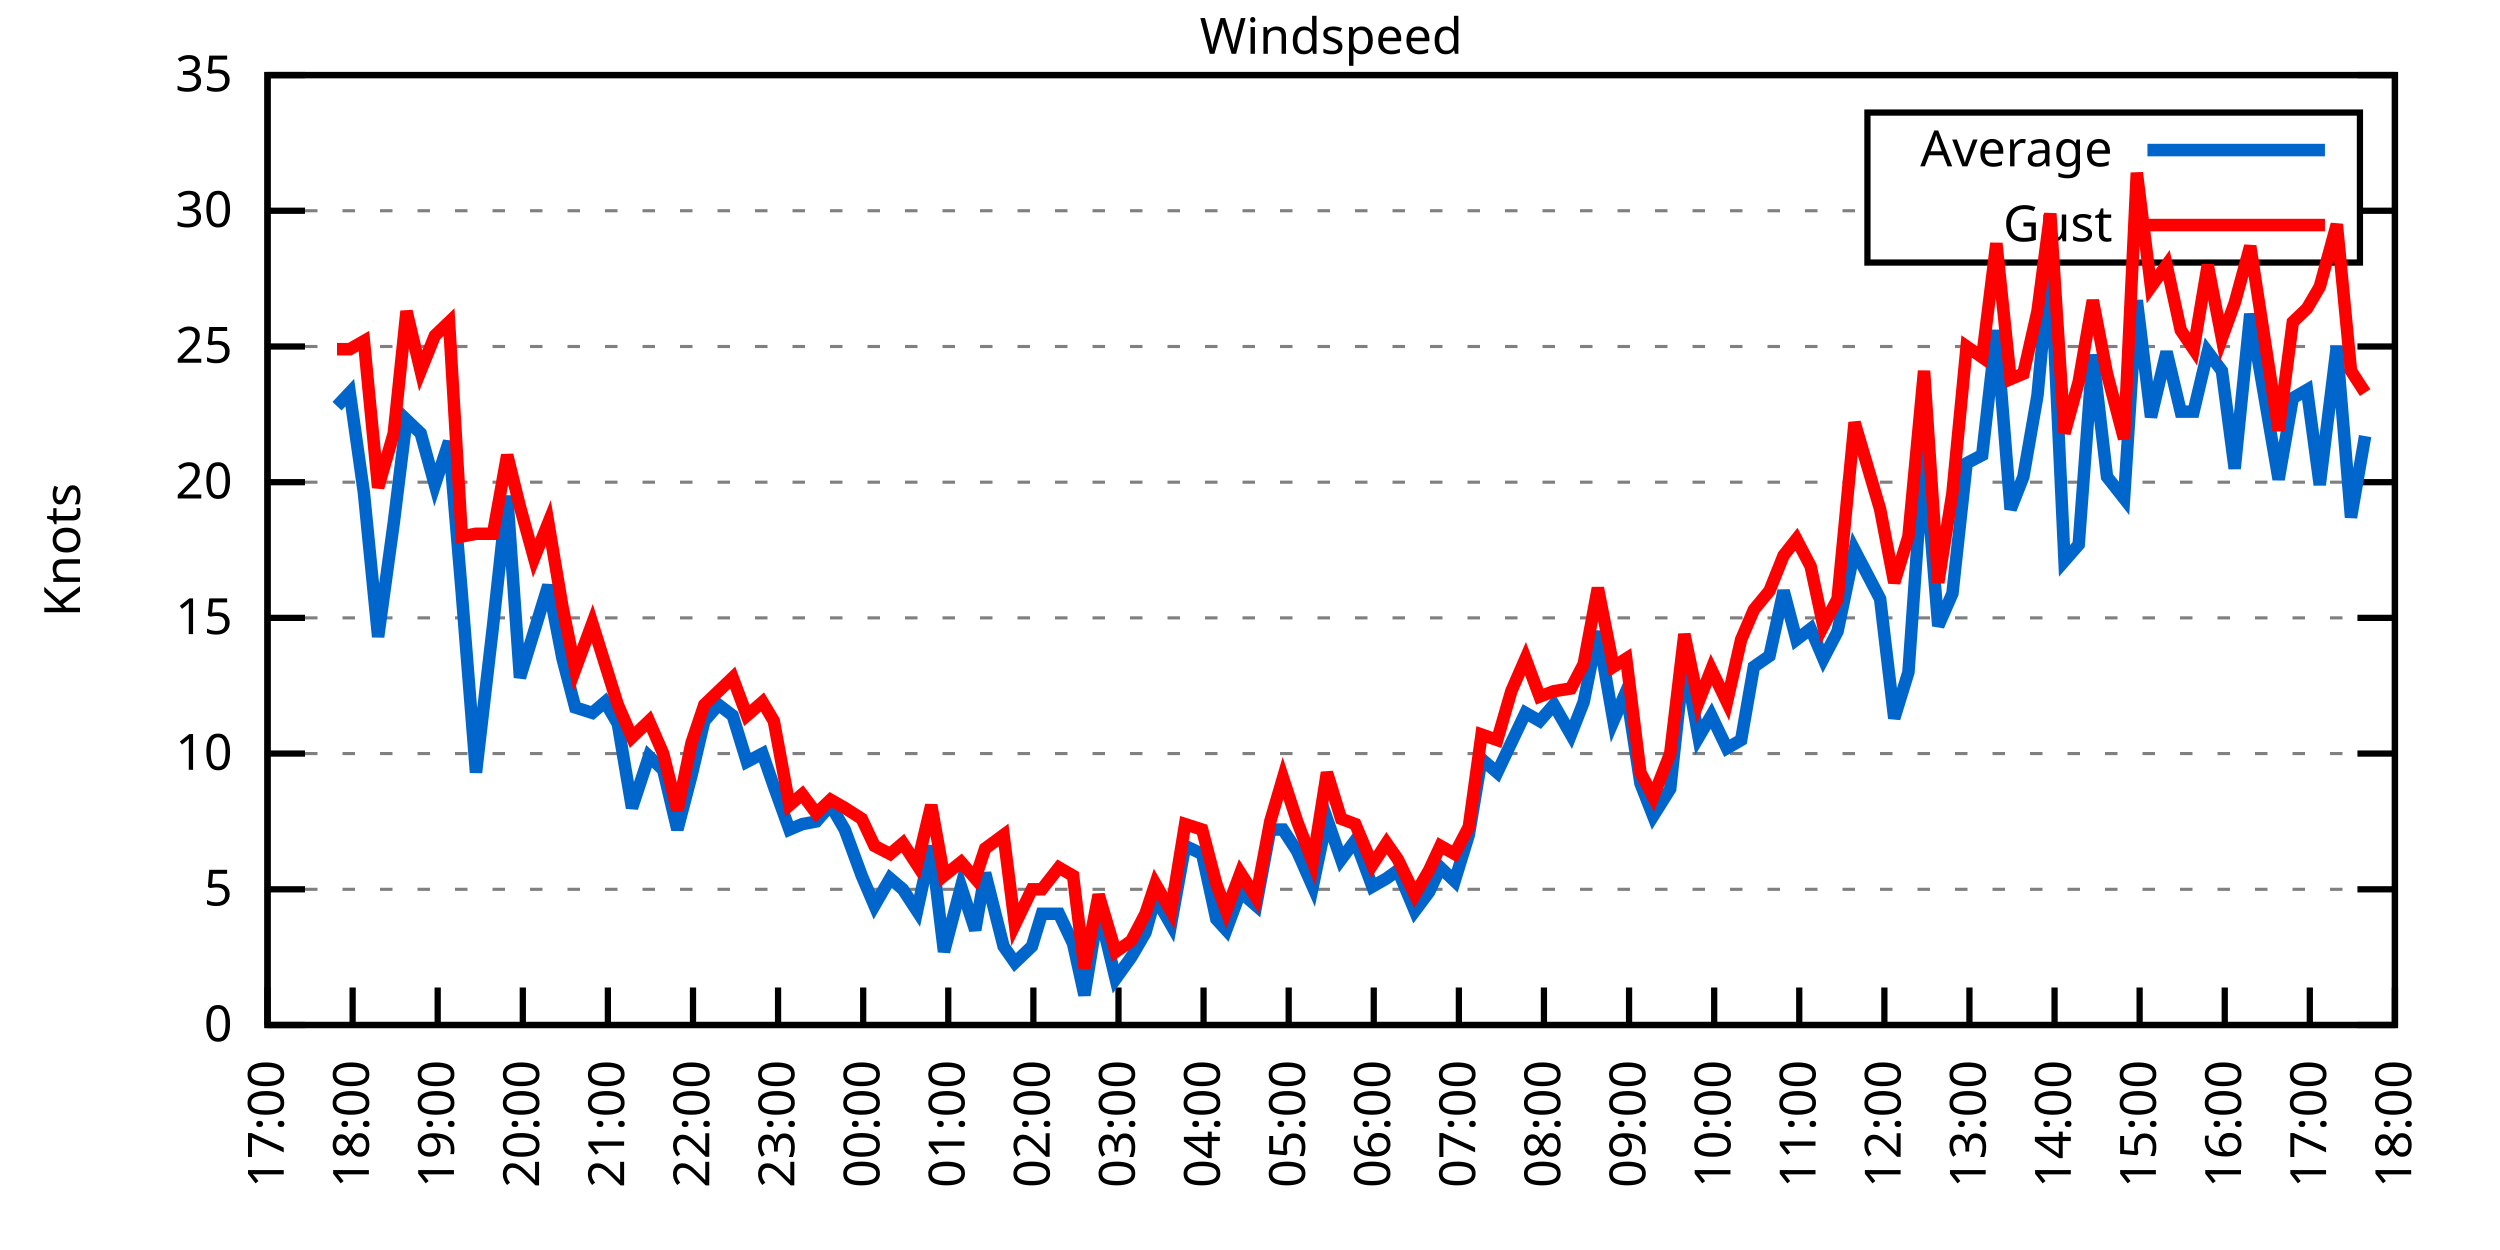
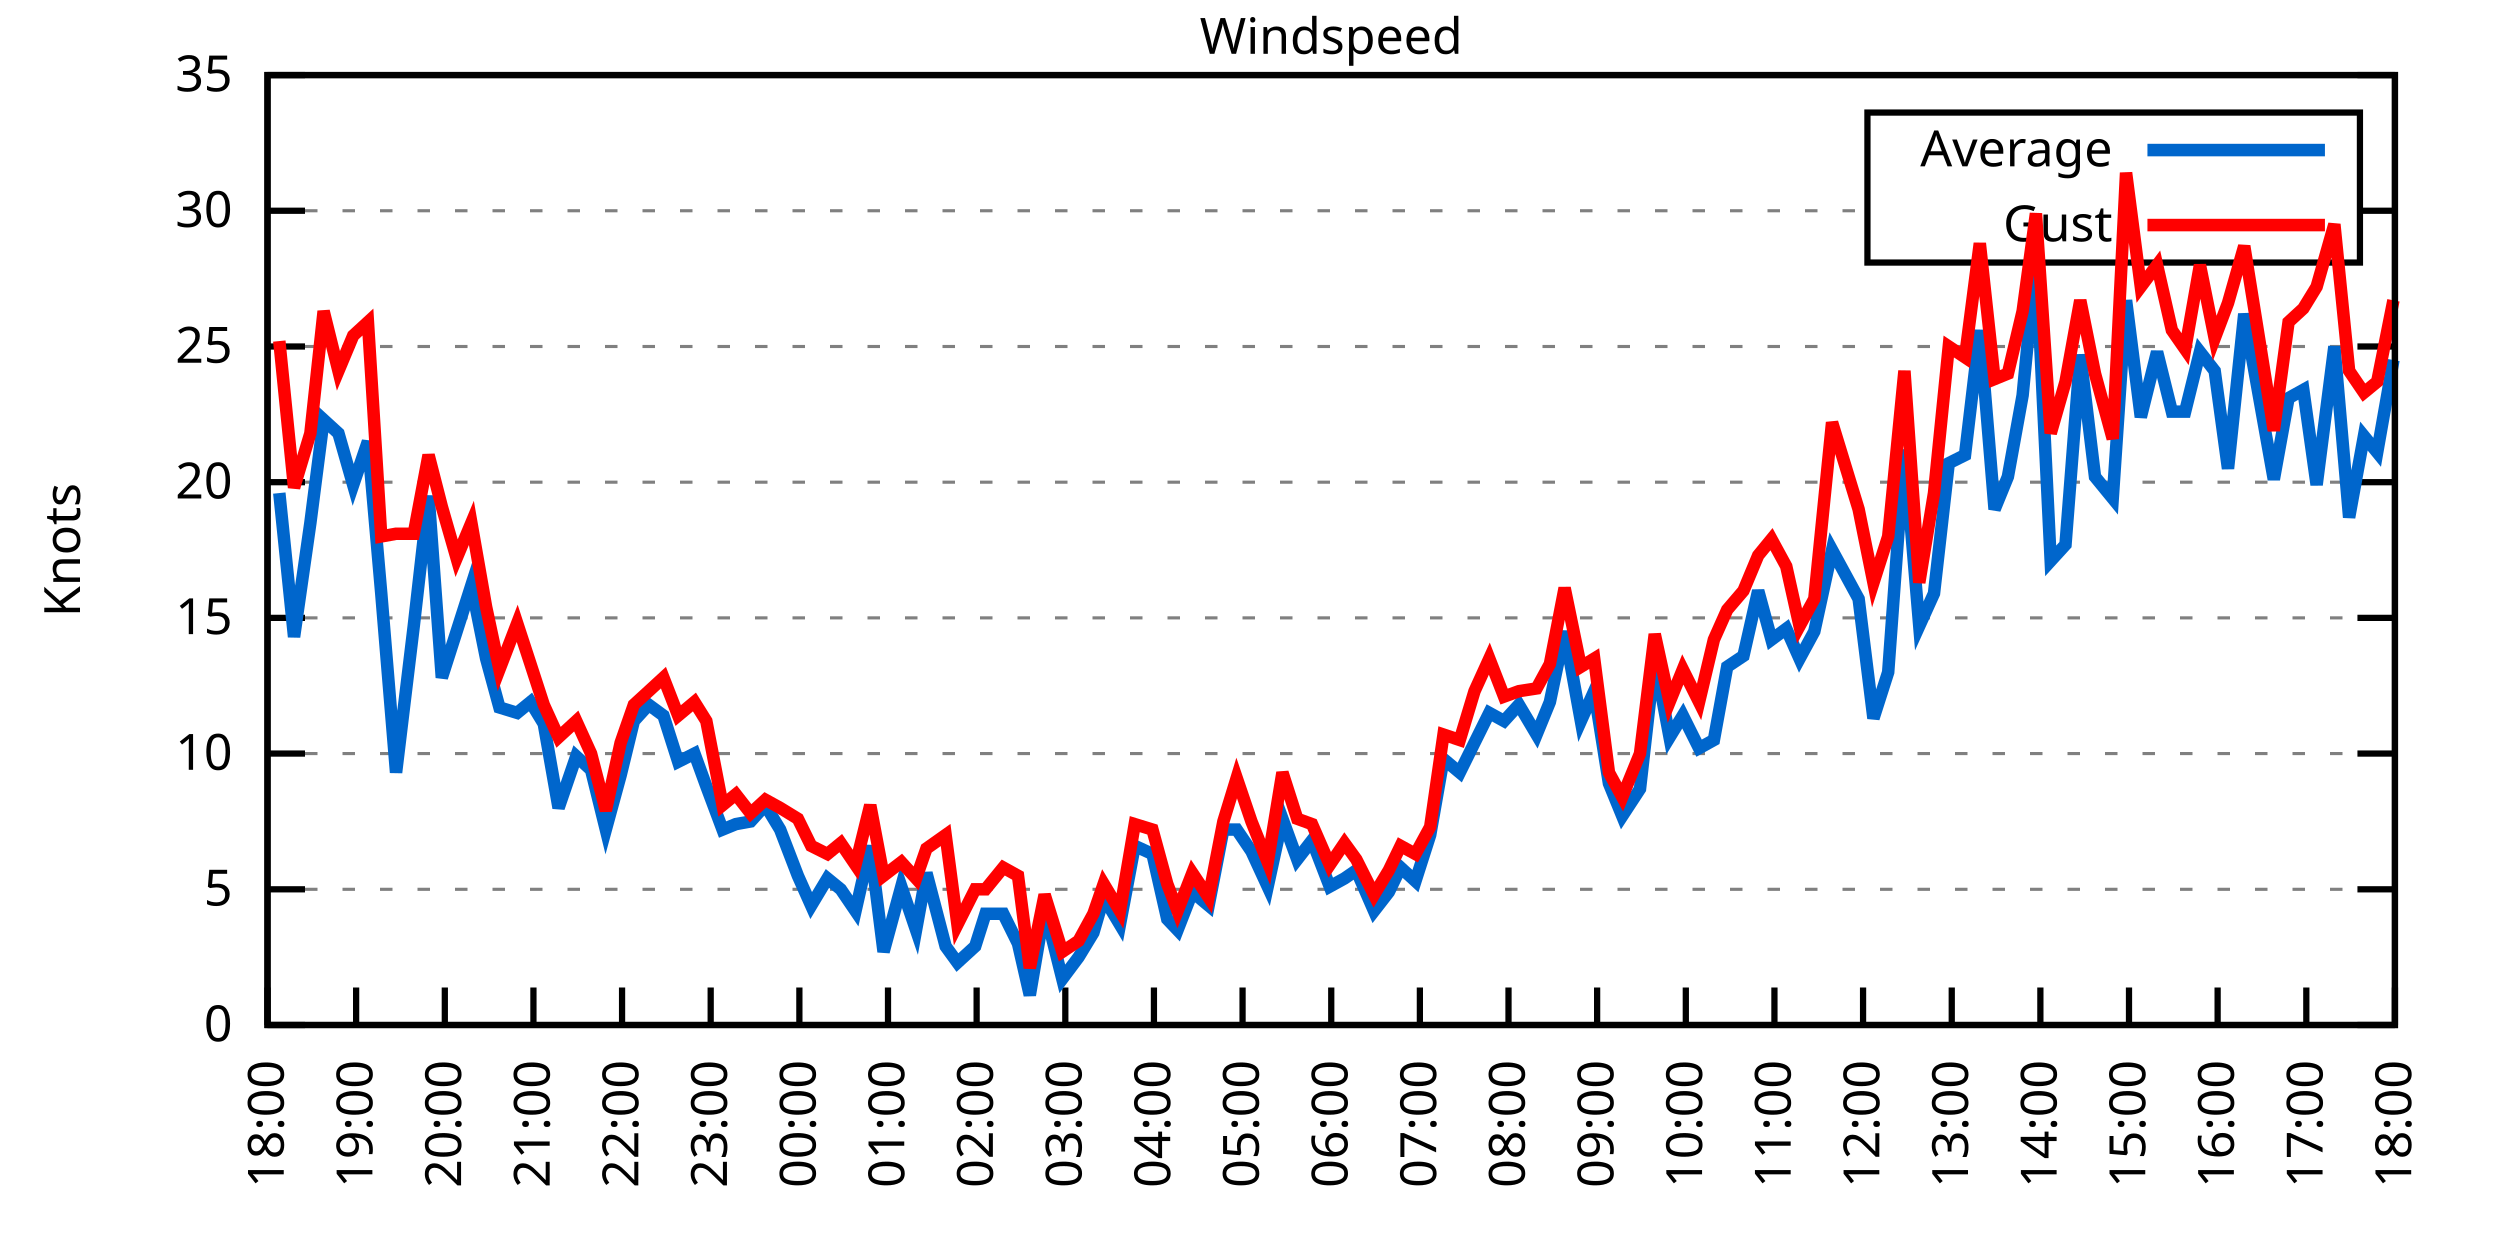
<svg xmlns="http://www.w3.org/2000/svg" xmlns:xlink="http://www.w3.org/1999/xlink" width="400" height="200" viewBox="0 0 400 200">
  <g id="gnuplot_canvas">
    <rect x="0" y="0" width="400" height="200" fill="none" />
    <defs>
      <circle id="gpDot" r="0.5" stroke-width="0.5" stroke="currentColor" />
      <path id="gpPt0" stroke-width="0.333" stroke="currentColor" d="M-1,0 h2 M0,-1 v2" />
      <path id="gpPt1" stroke-width="0.333" stroke="currentColor" d="M-1,-1 L1,1 M1,-1 L-1,1" />
      <path id="gpPt2" stroke-width="0.333" stroke="currentColor" d="M-1,0 L1,0 M0,-1 L0,1 M-1,-1 L1,1 M-1,1 L1,-1" />
      <rect id="gpPt3" stroke-width="0.333" stroke="currentColor" x="-1" y="-1" width="2" height="2" />
      <rect id="gpPt4" stroke-width="0.333" stroke="currentColor" fill="currentColor" x="-1" y="-1" width="2" height="2" />
      <circle id="gpPt5" stroke-width="0.333" stroke="currentColor" cx="0" cy="0" r="1" />
      <use xlink:href="#gpPt5" id="gpPt6" fill="currentColor" stroke="none" />
      <path id="gpPt7" stroke-width="0.333" stroke="currentColor" d="M0,-1.33 L-1.33,0.67 L1.33,0.67 z" />
      <use xlink:href="#gpPt7" id="gpPt8" fill="currentColor" stroke="none" />
      <use xlink:href="#gpPt7" id="gpPt9" stroke="currentColor" transform="rotate(180)" />
      <use xlink:href="#gpPt9" id="gpPt10" fill="currentColor" stroke="none" />
      <use xlink:href="#gpPt3" id="gpPt11" stroke="currentColor" transform="rotate(45)" />
      <use xlink:href="#gpPt11" id="gpPt12" fill="currentColor" stroke="none" />
      <path id="gpPt13" stroke-width="0.333" stroke="currentColor" d="M0,1.330 L1.265,0.411 L0.782,-1.067 L-0.782,-1.076 L-1.265,0.411 z" />
      <use xlink:href="#gpPt13" id="gpPt14" fill="currentColor" stroke="none" />
      <filter id="textbox" filterUnits="objectBoundingBox" x="0" y="0" height="1" width="1">
        <feFlood flood-color="white" flood-opacity="1" result="bgnd" />
        <feComposite in="SourceGraphic" in2="bgnd" operator="atop" />
      </filter>
      <filter id="greybox" filterUnits="objectBoundingBox" x="0" y="0" height="1" width="1">
        <feFlood flood-color="lightgrey" flood-opacity="1" result="grey" />
        <feComposite in="SourceGraphic" in2="grey" operator="atop" />
      </filter>
    </defs>
    <g fill="none" color="white" stroke="currentColor" stroke-width="1.00" stroke-linecap="butt" stroke-linejoin="miter">
</g>
    <g fill="none" color="black" stroke="currentColor" stroke-width="1.00" stroke-linecap="butt" stroke-linejoin="miter">
      <g stroke="none" shape-rendering="crispEdges">
        <polygon fill="rgb(255, 255, 255)" points="42.80,164.00 383.18,164.00 383.18,12.02 42.80,12.02 " />
      </g>
    </g>
    <g fill="none" color="black" stroke="currentColor" stroke-width="1.00" stroke-linecap="butt" stroke-linejoin="miter">
</g>
    <g fill="none" color="black" stroke="black" stroke-width="0.50" stroke-linecap="butt" stroke-linejoin="miter">
</g>
    <g fill="none" color="gray" stroke="currentColor" stroke-width="0.50" stroke-linecap="butt" stroke-linejoin="miter">
      <path stroke="gray" stroke-dasharray="2,4" class="gridline" d="M42.80,164.00 L383.19,164.00  " />
    </g>
    <g fill="none" color="gray" stroke="gray" stroke-width="1.00" stroke-linecap="butt" stroke-linejoin="miter">
</g>
    <g fill="none" color="black" stroke="currentColor" stroke-width="1.00" stroke-linecap="butt" stroke-linejoin="miter">
      <path stroke="black" d="M42.80,164.00 L48.80,164.00 M383.19,164.00 L377.19,164.00  " />
      <g transform="translate(37.20,166.60)" stroke="none" fill="black" font-family="Sans" font-size="8.00" text-anchor="end">
        <text>
          <tspan font-family="Sans"> 0</tspan>
        </text>
      </g>
    </g>
    <g fill="none" color="black" stroke="currentColor" stroke-width="1.00" stroke-linecap="butt" stroke-linejoin="miter">
</g>
    <g fill="none" color="black" stroke="black" stroke-width="0.50" stroke-linecap="butt" stroke-linejoin="miter">
</g>
    <g fill="none" color="gray" stroke="currentColor" stroke-width="0.50" stroke-linecap="butt" stroke-linejoin="miter">
      <path stroke="gray" stroke-dasharray="2,4" class="gridline" d="M42.80,142.29 L383.19,142.29  " />
    </g>
    <g fill="none" color="gray" stroke="gray" stroke-width="1.00" stroke-linecap="butt" stroke-linejoin="miter">
</g>
    <g fill="none" color="black" stroke="currentColor" stroke-width="1.00" stroke-linecap="butt" stroke-linejoin="miter">
      <path stroke="black" d="M42.80,142.29 L48.80,142.29 M383.19,142.29 L377.19,142.29  " />
      <g transform="translate(37.20,144.89)" stroke="none" fill="black" font-family="Sans" font-size="8.00" text-anchor="end">
        <text>
          <tspan font-family="Sans"> 5</tspan>
        </text>
      </g>
    </g>
    <g fill="none" color="black" stroke="currentColor" stroke-width="1.00" stroke-linecap="butt" stroke-linejoin="miter">
</g>
    <g fill="none" color="black" stroke="black" stroke-width="0.50" stroke-linecap="butt" stroke-linejoin="miter">
</g>
    <g fill="none" color="gray" stroke="currentColor" stroke-width="0.50" stroke-linecap="butt" stroke-linejoin="miter">
      <path stroke="gray" stroke-dasharray="2,4" class="gridline" d="M42.80,120.57 L383.19,120.57  " />
    </g>
    <g fill="none" color="gray" stroke="gray" stroke-width="1.00" stroke-linecap="butt" stroke-linejoin="miter">
</g>
    <g fill="none" color="black" stroke="currentColor" stroke-width="1.00" stroke-linecap="butt" stroke-linejoin="miter">
      <path stroke="black" d="M42.80,120.57 L48.80,120.57 M383.19,120.57 L377.19,120.57  " />
      <g transform="translate(37.20,123.17)" stroke="none" fill="black" font-family="Sans" font-size="8.00" text-anchor="end">
        <text>
          <tspan font-family="Sans"> 10</tspan>
        </text>
      </g>
    </g>
    <g fill="none" color="black" stroke="currentColor" stroke-width="1.00" stroke-linecap="butt" stroke-linejoin="miter">
</g>
    <g fill="none" color="black" stroke="black" stroke-width="0.50" stroke-linecap="butt" stroke-linejoin="miter">
</g>
    <g fill="none" color="gray" stroke="currentColor" stroke-width="0.50" stroke-linecap="butt" stroke-linejoin="miter">
      <path stroke="gray" stroke-dasharray="2,4" class="gridline" d="M42.80,98.86 L383.19,98.86  " />
    </g>
    <g fill="none" color="gray" stroke="gray" stroke-width="1.00" stroke-linecap="butt" stroke-linejoin="miter">
</g>
    <g fill="none" color="black" stroke="currentColor" stroke-width="1.00" stroke-linecap="butt" stroke-linejoin="miter">
      <path stroke="black" d="M42.80,98.86 L48.80,98.86 M383.19,98.86 L377.19,98.86  " />
      <g transform="translate(37.20,101.46)" stroke="none" fill="black" font-family="Sans" font-size="8.00" text-anchor="end">
        <text>
          <tspan font-family="Sans"> 15</tspan>
        </text>
      </g>
    </g>
    <g fill="none" color="black" stroke="currentColor" stroke-width="1.00" stroke-linecap="butt" stroke-linejoin="miter">
</g>
    <g fill="none" color="black" stroke="black" stroke-width="0.50" stroke-linecap="butt" stroke-linejoin="miter">
</g>
    <g fill="none" color="gray" stroke="currentColor" stroke-width="0.50" stroke-linecap="butt" stroke-linejoin="miter">
      <path stroke="gray" stroke-dasharray="2,4" class="gridline" d="M42.80,77.15 L383.19,77.15  " />
    </g>
    <g fill="none" color="gray" stroke="gray" stroke-width="1.00" stroke-linecap="butt" stroke-linejoin="miter">
</g>
    <g fill="none" color="black" stroke="currentColor" stroke-width="1.00" stroke-linecap="butt" stroke-linejoin="miter">
      <path stroke="black" d="M42.80,77.15 L48.80,77.15 M383.19,77.15 L377.19,77.15  " />
      <g transform="translate(37.20,79.75)" stroke="none" fill="black" font-family="Sans" font-size="8.00" text-anchor="end">
        <text>
          <tspan font-family="Sans"> 20</tspan>
        </text>
      </g>
    </g>
    <g fill="none" color="black" stroke="currentColor" stroke-width="1.00" stroke-linecap="butt" stroke-linejoin="miter">
</g>
    <g fill="none" color="black" stroke="black" stroke-width="0.50" stroke-linecap="butt" stroke-linejoin="miter">
</g>
    <g fill="none" color="gray" stroke="currentColor" stroke-width="0.50" stroke-linecap="butt" stroke-linejoin="miter">
      <path stroke="gray" stroke-dasharray="2,4" class="gridline" d="M42.80,55.44 L383.19,55.44  " />
    </g>
    <g fill="none" color="gray" stroke="gray" stroke-width="1.00" stroke-linecap="butt" stroke-linejoin="miter">
</g>
    <g fill="none" color="black" stroke="currentColor" stroke-width="1.00" stroke-linecap="butt" stroke-linejoin="miter">
      <path stroke="black" d="M42.80,55.44 L48.80,55.44 M383.19,55.44 L377.19,55.44  " />
      <g transform="translate(37.20,58.04)" stroke="none" fill="black" font-family="Sans" font-size="8.00" text-anchor="end">
        <text>
          <tspan font-family="Sans"> 25</tspan>
        </text>
      </g>
    </g>
    <g fill="none" color="black" stroke="currentColor" stroke-width="1.00" stroke-linecap="butt" stroke-linejoin="miter">
</g>
    <g fill="none" color="black" stroke="black" stroke-width="0.50" stroke-linecap="butt" stroke-linejoin="miter">
</g>
    <g fill="none" color="gray" stroke="currentColor" stroke-width="0.50" stroke-linecap="butt" stroke-linejoin="miter">
      <path stroke="gray" stroke-dasharray="2,4" class="gridline" d="M42.80,33.72 L298.79,33.72 M377.59,33.72 L383.19,33.72  " />
    </g>
    <g fill="none" color="gray" stroke="gray" stroke-width="1.00" stroke-linecap="butt" stroke-linejoin="miter">
</g>
    <g fill="none" color="black" stroke="currentColor" stroke-width="1.00" stroke-linecap="butt" stroke-linejoin="miter">
      <path stroke="black" d="M42.80,33.72 L48.80,33.72 M383.19,33.72 L377.19,33.72  " />
      <g transform="translate(37.20,36.32)" stroke="none" fill="black" font-family="Sans" font-size="8.00" text-anchor="end">
        <text>
          <tspan font-family="Sans"> 30</tspan>
        </text>
      </g>
    </g>
    <g fill="none" color="black" stroke="currentColor" stroke-width="1.00" stroke-linecap="butt" stroke-linejoin="miter">
</g>
    <g fill="none" color="black" stroke="black" stroke-width="0.50" stroke-linecap="butt" stroke-linejoin="miter">
</g>
    <g fill="none" color="gray" stroke="currentColor" stroke-width="0.50" stroke-linecap="butt" stroke-linejoin="miter">
      <path stroke="gray" stroke-dasharray="2,4" class="gridline" d="M42.80,12.01 L383.19,12.01  " />
    </g>
    <g fill="none" color="gray" stroke="gray" stroke-width="1.00" stroke-linecap="butt" stroke-linejoin="miter">
</g>
    <g fill="none" color="black" stroke="currentColor" stroke-width="1.00" stroke-linecap="butt" stroke-linejoin="miter">
      <path stroke="black" d="M42.80,12.01 L48.80,12.01 M383.19,12.01 L377.19,12.01  " />
      <g transform="translate(37.20,14.61)" stroke="none" fill="black" font-family="Sans" font-size="8.00" text-anchor="end">
        <text>
          <tspan font-family="Sans"> 35</tspan>
        </text>
      </g>
    </g>
    <g fill="none" color="black" stroke="currentColor" stroke-width="1.00" stroke-linecap="butt" stroke-linejoin="miter">
      <path stroke="black" d="M42.80,164.00 L42.80,158.00  " />
      <g transform="translate(45.40,169.60) rotate(270.00)" stroke="none" fill="black" font-family="Sans" font-size="8.00" text-anchor="end">
        <text>
-           <tspan font-family="Sans">17:00</tspan>
-         </text>
-       </g>
-     </g>
-     <g fill="none" color="black" stroke="currentColor" stroke-width="1.00" stroke-linecap="butt" stroke-linejoin="miter">
-       <path stroke="black" d="M56.42,164.00 L56.42,158.00  " />
-       <g transform="translate(59.02,169.60) rotate(270.00)" stroke="none" fill="black" font-family="Sans" font-size="8.00" text-anchor="end">
-         <text>
          <tspan font-family="Sans">18:00</tspan>
        </text>
      </g>
    </g>
    <g fill="none" color="black" stroke="currentColor" stroke-width="1.00" stroke-linecap="butt" stroke-linejoin="miter">
-       <path stroke="black" d="M70.03,164.00 L70.03,158.00  " />
-       <g transform="translate(72.63,169.60) rotate(270.00)" stroke="none" fill="black" font-family="Sans" font-size="8.00" text-anchor="end">
+       <path stroke="black" d="M56.98,164.00 L56.98,158.00  " />
+       <g transform="translate(59.58,169.60) rotate(270.00)" stroke="none" fill="black" font-family="Sans" font-size="8.00" text-anchor="end">
        <text>
          <tspan font-family="Sans">19:00</tspan>
        </text>
      </g>
    </g>
    <g fill="none" color="black" stroke="currentColor" stroke-width="1.00" stroke-linecap="butt" stroke-linejoin="miter">
-       <path stroke="black" d="M83.65,164.00 L83.65,158.00  " />
-       <g transform="translate(86.25,169.60) rotate(270.00)" stroke="none" fill="black" font-family="Sans" font-size="8.00" text-anchor="end">
+       <path stroke="black" d="M71.17,164.00 L71.17,158.00  " />
+       <g transform="translate(73.77,169.60) rotate(270.00)" stroke="none" fill="black" font-family="Sans" font-size="8.00" text-anchor="end">
        <text>
          <tspan font-family="Sans">20:00</tspan>
        </text>
      </g>
    </g>
    <g fill="none" color="black" stroke="currentColor" stroke-width="1.00" stroke-linecap="butt" stroke-linejoin="miter">
-       <path stroke="black" d="M97.26,164.00 L97.26,158.00  " />
-       <g transform="translate(99.86,169.60) rotate(270.00)" stroke="none" fill="black" font-family="Sans" font-size="8.00" text-anchor="end">
+       <path stroke="black" d="M85.35,164.00 L85.35,158.00  " />
+       <g transform="translate(87.95,169.60) rotate(270.00)" stroke="none" fill="black" font-family="Sans" font-size="8.00" text-anchor="end">
        <text>
          <tspan font-family="Sans">21:00</tspan>
        </text>
      </g>
    </g>
    <g fill="none" color="black" stroke="currentColor" stroke-width="1.00" stroke-linecap="butt" stroke-linejoin="miter">
-       <path stroke="black" d="M110.88,164.00 L110.88,158.00  " />
-       <g transform="translate(113.48,169.60) rotate(270.00)" stroke="none" fill="black" font-family="Sans" font-size="8.00" text-anchor="end">
+       <path stroke="black" d="M99.53,164.00 L99.53,158.00  " />
+       <g transform="translate(102.13,169.60) rotate(270.00)" stroke="none" fill="black" font-family="Sans" font-size="8.00" text-anchor="end">
        <text>
          <tspan font-family="Sans">22:00</tspan>
        </text>
      </g>
    </g>
    <g fill="none" color="black" stroke="currentColor" stroke-width="1.00" stroke-linecap="butt" stroke-linejoin="miter">
-       <path stroke="black" d="M124.49,164.00 L124.49,158.00  " />
-       <g transform="translate(127.09,169.60) rotate(270.00)" stroke="none" fill="black" font-family="Sans" font-size="8.00" text-anchor="end">
+       <path stroke="black" d="M113.71,164.00 L113.71,158.00  " />
+       <g transform="translate(116.31,169.60) rotate(270.00)" stroke="none" fill="black" font-family="Sans" font-size="8.00" text-anchor="end">
        <text>
          <tspan font-family="Sans">23:00</tspan>
        </text>
      </g>
    </g>
    <g fill="none" color="black" stroke="currentColor" stroke-width="1.00" stroke-linecap="butt" stroke-linejoin="miter">
-       <path stroke="black" d="M138.11,164.00 L138.11,158.00  " />
-       <g transform="translate(140.71,169.60) rotate(270.00)" stroke="none" fill="black" font-family="Sans" font-size="8.00" text-anchor="end">
+       <path stroke="black" d="M127.90,164.00 L127.90,158.00  " />
+       <g transform="translate(130.50,169.60) rotate(270.00)" stroke="none" fill="black" font-family="Sans" font-size="8.00" text-anchor="end">
        <text>
          <tspan font-family="Sans">00:00</tspan>
        </text>
      </g>
    </g>
    <g fill="none" color="black" stroke="currentColor" stroke-width="1.00" stroke-linecap="butt" stroke-linejoin="miter">
-       <path stroke="black" d="M151.72,164.00 L151.72,158.00  " />
-       <g transform="translate(154.32,169.60) rotate(270.00)" stroke="none" fill="black" font-family="Sans" font-size="8.00" text-anchor="end">
+       <path stroke="black" d="M142.08,164.00 L142.08,158.00  " />
+       <g transform="translate(144.68,169.60) rotate(270.00)" stroke="none" fill="black" font-family="Sans" font-size="8.00" text-anchor="end">
        <text>
          <tspan font-family="Sans">01:00</tspan>
        </text>
      </g>
    </g>
    <g fill="none" color="black" stroke="currentColor" stroke-width="1.00" stroke-linecap="butt" stroke-linejoin="miter">
-       <path stroke="black" d="M165.34,164.00 L165.34,158.00  " />
-       <g transform="translate(167.94,169.60) rotate(270.00)" stroke="none" fill="black" font-family="Sans" font-size="8.00" text-anchor="end">
+       <path stroke="black" d="M156.26,164.00 L156.26,158.00  " />
+       <g transform="translate(158.86,169.60) rotate(270.00)" stroke="none" fill="black" font-family="Sans" font-size="8.00" text-anchor="end">
        <text>
          <tspan font-family="Sans">02:00</tspan>
        </text>
      </g>
    </g>
    <g fill="none" color="black" stroke="currentColor" stroke-width="1.00" stroke-linecap="butt" stroke-linejoin="miter">
-       <path stroke="black" d="M178.96,164.00 L178.96,158.00  " />
-       <g transform="translate(181.56,169.60) rotate(270.00)" stroke="none" fill="black" font-family="Sans" font-size="8.00" text-anchor="end">
+       <path stroke="black" d="M170.45,164.00 L170.45,158.00  " />
+       <g transform="translate(173.05,169.60) rotate(270.00)" stroke="none" fill="black" font-family="Sans" font-size="8.00" text-anchor="end">
        <text>
          <tspan font-family="Sans">03:00</tspan>
        </text>
      </g>
    </g>
    <g fill="none" color="black" stroke="currentColor" stroke-width="1.00" stroke-linecap="butt" stroke-linejoin="miter">
-       <path stroke="black" d="M192.57,164.00 L192.57,158.00  " />
-       <g transform="translate(195.17,169.60) rotate(270.00)" stroke="none" fill="black" font-family="Sans" font-size="8.00" text-anchor="end">
+       <path stroke="black" d="M184.63,164.00 L184.63,158.00  " />
+       <g transform="translate(187.23,169.60) rotate(270.00)" stroke="none" fill="black" font-family="Sans" font-size="8.00" text-anchor="end">
        <text>
          <tspan font-family="Sans">04:00</tspan>
        </text>
      </g>
    </g>
    <g fill="none" color="black" stroke="currentColor" stroke-width="1.00" stroke-linecap="butt" stroke-linejoin="miter">
-       <path stroke="black" d="M206.19,164.00 L206.19,158.00  " />
-       <g transform="translate(208.79,169.60) rotate(270.00)" stroke="none" fill="black" font-family="Sans" font-size="8.00" text-anchor="end">
+       <path stroke="black" d="M198.81,164.00 L198.81,158.00  " />
+       <g transform="translate(201.41,169.60) rotate(270.00)" stroke="none" fill="black" font-family="Sans" font-size="8.00" text-anchor="end">
        <text>
          <tspan font-family="Sans">05:00</tspan>
        </text>
      </g>
    </g>
    <g fill="none" color="black" stroke="currentColor" stroke-width="1.00" stroke-linecap="butt" stroke-linejoin="miter">
-       <path stroke="black" d="M219.80,164.00 L219.80,158.00  " />
-       <g transform="translate(222.40,169.60) rotate(270.00)" stroke="none" fill="black" font-family="Sans" font-size="8.00" text-anchor="end">
+       <path stroke="black" d="M213.00,164.00 L213.00,158.00  " />
+       <g transform="translate(215.60,169.60) rotate(270.00)" stroke="none" fill="black" font-family="Sans" font-size="8.00" text-anchor="end">
        <text>
          <tspan font-family="Sans">06:00</tspan>
        </text>
      </g>
    </g>
    <g fill="none" color="black" stroke="currentColor" stroke-width="1.00" stroke-linecap="butt" stroke-linejoin="miter">
-       <path stroke="black" d="M233.42,164.00 L233.42,158.00  " />
-       <g transform="translate(236.02,169.60) rotate(270.00)" stroke="none" fill="black" font-family="Sans" font-size="8.00" text-anchor="end">
+       <path stroke="black" d="M227.18,164.00 L227.18,158.00  " />
+       <g transform="translate(229.78,169.60) rotate(270.00)" stroke="none" fill="black" font-family="Sans" font-size="8.00" text-anchor="end">
        <text>
          <tspan font-family="Sans">07:00</tspan>
        </text>
      </g>
    </g>
    <g fill="none" color="black" stroke="currentColor" stroke-width="1.00" stroke-linecap="butt" stroke-linejoin="miter">
-       <path stroke="black" d="M247.03,164.00 L247.03,158.00  " />
-       <g transform="translate(249.63,169.60) rotate(270.00)" stroke="none" fill="black" font-family="Sans" font-size="8.00" text-anchor="end">
+       <path stroke="black" d="M241.36,164.00 L241.36,158.00  " />
+       <g transform="translate(243.96,169.60) rotate(270.00)" stroke="none" fill="black" font-family="Sans" font-size="8.00" text-anchor="end">
        <text>
          <tspan font-family="Sans">08:00</tspan>
        </text>
      </g>
    </g>
    <g fill="none" color="black" stroke="currentColor" stroke-width="1.00" stroke-linecap="butt" stroke-linejoin="miter">
-       <path stroke="black" d="M260.65,164.00 L260.65,158.00  " />
-       <g transform="translate(263.25,169.60) rotate(270.00)" stroke="none" fill="black" font-family="Sans" font-size="8.00" text-anchor="end">
+       <path stroke="black" d="M255.54,164.00 L255.54,158.00  " />
+       <g transform="translate(258.14,169.60) rotate(270.00)" stroke="none" fill="black" font-family="Sans" font-size="8.00" text-anchor="end">
        <text>
          <tspan font-family="Sans">09:00</tspan>
        </text>
      </g>
    </g>
    <g fill="none" color="black" stroke="currentColor" stroke-width="1.00" stroke-linecap="butt" stroke-linejoin="miter">
-       <path stroke="black" d="M274.27,164.00 L274.27,158.00  " />
-       <g transform="translate(276.87,169.60) rotate(270.00)" stroke="none" fill="black" font-family="Sans" font-size="8.00" text-anchor="end">
+       <path stroke="black" d="M269.73,164.00 L269.73,158.00  " />
+       <g transform="translate(272.33,169.60) rotate(270.00)" stroke="none" fill="black" font-family="Sans" font-size="8.00" text-anchor="end">
        <text>
          <tspan font-family="Sans">10:00</tspan>
        </text>
      </g>
    </g>
    <g fill="none" color="black" stroke="currentColor" stroke-width="1.00" stroke-linecap="butt" stroke-linejoin="miter">
-       <path stroke="black" d="M287.88,164.00 L287.88,158.00  " />
-       <g transform="translate(290.48,169.60) rotate(270.00)" stroke="none" fill="black" font-family="Sans" font-size="8.00" text-anchor="end">
+       <path stroke="black" d="M283.91,164.00 L283.91,158.00  " />
+       <g transform="translate(286.51,169.60) rotate(270.00)" stroke="none" fill="black" font-family="Sans" font-size="8.00" text-anchor="end">
        <text>
          <tspan font-family="Sans">11:00</tspan>
        </text>
      </g>
    </g>
    <g fill="none" color="black" stroke="currentColor" stroke-width="1.00" stroke-linecap="butt" stroke-linejoin="miter">
-       <path stroke="black" d="M301.50,164.00 L301.50,158.00  " />
-       <g transform="translate(304.10,169.60) rotate(270.00)" stroke="none" fill="black" font-family="Sans" font-size="8.00" text-anchor="end">
+       <path stroke="black" d="M298.09,164.00 L298.09,158.00  " />
+       <g transform="translate(300.69,169.60) rotate(270.00)" stroke="none" fill="black" font-family="Sans" font-size="8.00" text-anchor="end">
        <text>
          <tspan font-family="Sans">12:00</tspan>
        </text>
      </g>
    </g>
    <g fill="none" color="black" stroke="currentColor" stroke-width="1.00" stroke-linecap="butt" stroke-linejoin="miter">
-       <path stroke="black" d="M315.11,164.00 L315.11,158.00  " />
-       <g transform="translate(317.71,169.60) rotate(270.00)" stroke="none" fill="black" font-family="Sans" font-size="8.00" text-anchor="end">
+       <path stroke="black" d="M312.28,164.00 L312.28,158.00  " />
+       <g transform="translate(314.88,169.60) rotate(270.00)" stroke="none" fill="black" font-family="Sans" font-size="8.00" text-anchor="end">
        <text>
          <tspan font-family="Sans">13:00</tspan>
        </text>
      </g>
    </g>
    <g fill="none" color="black" stroke="currentColor" stroke-width="1.00" stroke-linecap="butt" stroke-linejoin="miter">
-       <path stroke="black" d="M328.73,164.00 L328.73,158.00  " />
-       <g transform="translate(331.33,169.60) rotate(270.00)" stroke="none" fill="black" font-family="Sans" font-size="8.00" text-anchor="end">
+       <path stroke="black" d="M326.46,164.00 L326.46,158.00  " />
+       <g transform="translate(329.06,169.60) rotate(270.00)" stroke="none" fill="black" font-family="Sans" font-size="8.00" text-anchor="end">
        <text>
          <tspan font-family="Sans">14:00</tspan>
        </text>
      </g>
    </g>
    <g fill="none" color="black" stroke="currentColor" stroke-width="1.00" stroke-linecap="butt" stroke-linejoin="miter">
-       <path stroke="black" d="M342.34,164.00 L342.34,158.00  " />
-       <g transform="translate(344.94,169.60) rotate(270.00)" stroke="none" fill="black" font-family="Sans" font-size="8.00" text-anchor="end">
+       <path stroke="black" d="M340.64,164.00 L340.64,158.00  " />
+       <g transform="translate(343.24,169.60) rotate(270.00)" stroke="none" fill="black" font-family="Sans" font-size="8.00" text-anchor="end">
        <text>
          <tspan font-family="Sans">15:00</tspan>
        </text>
      </g>
    </g>
    <g fill="none" color="black" stroke="currentColor" stroke-width="1.00" stroke-linecap="butt" stroke-linejoin="miter">
-       <path stroke="black" d="M355.96,164.00 L355.96,158.00  " />
-       <g transform="translate(358.56,169.60) rotate(270.00)" stroke="none" fill="black" font-family="Sans" font-size="8.00" text-anchor="end">
+       <path stroke="black" d="M354.82,164.00 L354.82,158.00  " />
+       <g transform="translate(357.42,169.60) rotate(270.00)" stroke="none" fill="black" font-family="Sans" font-size="8.00" text-anchor="end">
        <text>
          <tspan font-family="Sans">16:00</tspan>
        </text>
      </g>
    </g>
    <g fill="none" color="black" stroke="currentColor" stroke-width="1.00" stroke-linecap="butt" stroke-linejoin="miter">
-       <path stroke="black" d="M369.57,164.00 L369.57,158.00  " />
-       <g transform="translate(372.17,169.60) rotate(270.00)" stroke="none" fill="black" font-family="Sans" font-size="8.00" text-anchor="end">
+       <path stroke="black" d="M369.01,164.00 L369.01,158.00  " />
+       <g transform="translate(371.61,169.60) rotate(270.00)" stroke="none" fill="black" font-family="Sans" font-size="8.00" text-anchor="end">
        <text>
          <tspan font-family="Sans">17:00</tspan>
        </text>
      </g>
    </g>
    <g fill="none" color="black" stroke="currentColor" stroke-width="1.00" stroke-linecap="butt" stroke-linejoin="miter">
      <path stroke="black" d="M383.19,164.00 L383.19,158.00  " />
      <g transform="translate(385.79,169.60) rotate(270.00)" stroke="none" fill="black" font-family="Sans" font-size="8.00" text-anchor="end">
        <text>
          <tspan font-family="Sans">18:00</tspan>
        </text>
      </g>
    </g>
    <g fill="none" color="black" stroke="currentColor" stroke-width="1.00" stroke-linecap="butt" stroke-linejoin="miter">
</g>
    <g fill="none" color="black" stroke="currentColor" stroke-width="1.00" stroke-linecap="butt" stroke-linejoin="miter">
      <path stroke="black" d="M42.80,12.01 L42.80,164.00 L383.19,164.00 L383.19,12.01 L42.80,12.01 Z  " />
    </g>
    <g fill="none" color="black" stroke="currentColor" stroke-width="1.00" stroke-linecap="butt" stroke-linejoin="miter">
</g>
    <g fill="none" color="black" stroke="currentColor" stroke-width="1.00" stroke-linecap="butt" stroke-linejoin="miter">
      <path stroke="black" d="M298.79,42.01 L298.79,18.01 L377.59,18.01 L377.59,42.01 L298.79,42.01 Z  " />
    </g>
    <g id="Windspeed_plot_1">
      <g fill="none" color="white" stroke="black" stroke-width="2.00" stroke-linecap="butt" stroke-linejoin="miter">
</g>
      <g fill="none" color="black" stroke="currentColor" stroke-width="2.00" stroke-linecap="butt" stroke-linejoin="miter">
        <g transform="translate(337.99,26.61)" stroke="none" fill="black" font-family="Sans" font-size="8.00" text-anchor="end">
          <text>
            <tspan font-family="Sans">Average</tspan>
          </text>
        </g>
      </g>
      <g fill="none" color="black" stroke="currentColor" stroke-width="2.00" stroke-linecap="butt" stroke-linejoin="miter">
-         <path stroke="rgb(  0, 102, 204)" d="M343.59,24.01 L371.99,24.01 M53.92,64.99 L55.96,62.82 L58.23,78.89 L60.50,101.90 L63.00,83.66 L65.04,67.16   L67.31,69.33 L69.58,77.58 L71.85,70.63 L73.89,94.95 L76.16,123.61 L78.88,100.16 L81.15,79.32 L83.19,108.42   L85.46,101.03 L87.73,93.65 L90.00,105.38 L92.04,113.19 L94.77,114.06 L96.81,112.32 L98.85,115.80 L101.12,129.26   L103.84,121.01 L106.11,123.18 L108.38,132.73 L110.65,124.05 L112.69,115.36 L114.96,112.76 L117.23,114.49 L119.50,121.88   L122.00,120.57 L123.81,125.79 L126.31,132.73 L128.35,131.86 L130.62,131.43 L132.89,128.83 L135.16,132.73 L137.88,140.12   L139.92,144.89 L142.42,140.55 L144.46,142.29 L146.73,145.76 L149.00,135.34 L151.04,152.28 L153.77,141.85 L156.04,148.80   L157.62,139.68 L160.57,151.41 L162.39,154.01 L165.11,151.41 L166.70,146.20 L169.43,146.20 L171.69,150.97 L173.51,159.22   L175.78,145.33 L178.50,156.62 L181.00,153.14 L183.27,149.24 L184.86,143.59 L187.35,147.93 L189.62,135.34 L192.34,136.64   L194.61,147.06 L196.20,148.80 L198.47,142.72 L200.97,144.89 L203.24,132.73 L205.28,132.73 L207.55,136.21 L210.04,141.85   L212.31,131.00 L214.58,137.51 L216.85,134.47 L219.58,141.85 L221.85,140.55 L223.66,139.25 L226.38,145.76 L228.65,142.72   L230.47,138.81 L232.74,140.98 L235.01,133.60 L237.05,121.44 L239.55,123.61 L241.81,118.84 L244.08,114.06 L246.35,115.36   L248.62,112.76 L251.35,117.53 L253.39,112.32 L255.66,101.03 L258.15,115.36 L260.20,110.59 L262.47,125.35 L264.51,130.56   L267.23,126.22 L269.50,105.38 L271.77,117.97 L273.81,114.49 L276.31,119.71 L278.58,118.40 L280.62,106.68 L283.12,104.94   L285.38,94.52 L287.43,102.34 L289.70,100.60 L291.74,105.38 L294.01,101.03 L296.73,88.00 L300.82,95.82 L303.08,114.93   L305.35,107.55 L307.85,71.94 L310.12,100.16 L312.39,94.95 L314.66,74.11 L317.15,72.81 L319.42,52.83 L321.69,81.49   L323.74,76.28 L326.00,63.25 L328.05,41.11 L330.32,89.74 L332.59,87.14 L334.85,56.74 L337.12,76.28 L339.85,79.75   L341.89,48.05 L344.16,66.73 L346.65,56.30 L348.92,65.86 L350.97,65.86 L353.24,56.30 L355.50,59.34 L357.55,74.98   L360.04,50.22 L364.58,76.71 L366.85,63.69 L369.12,62.38 L371.16,77.58 L373.89,55.44 L376.16,82.79 L378.42,69.77    " />
+         <path stroke="rgb(  0, 102, 204)" d="M343.59,24.01 L371.99,24.01 M44.69,78.89 L47.05,101.90 L49.66,83.66 L51.78,67.16 L54.15,69.33 L56.51,77.58   L58.87,70.63 L61.00,94.95 L63.37,123.61 L66.20,100.16 L68.57,79.32 L70.69,108.42 L73.06,101.03 L75.42,93.65   L77.78,105.38 L79.91,113.19 L82.75,114.06 L84.88,112.32 L87.00,115.80 L89.37,129.26 L92.20,121.01 L94.57,123.18   L96.93,132.73 L99.30,124.05 L101.42,115.36 L103.79,112.76 L106.15,114.49 L108.51,121.88 L111.11,120.57 L113.01,125.79   L115.61,132.73 L117.73,131.86 L120.10,131.43 L122.46,128.83 L124.82,132.73 L127.66,140.12 L129.79,144.89 L132.39,140.55   L134.52,142.29 L136.88,145.76 L139.24,135.34 L141.37,152.28 L144.21,141.85 L146.57,148.80 L148.23,139.68 L151.30,151.41   L153.19,154.01 L156.03,151.41 L157.68,146.20 L160.52,146.20 L162.88,150.97 L164.77,159.22 L167.14,145.33 L169.97,156.62   L172.57,153.14 L174.94,149.24 L176.59,143.59 L179.19,147.93 L181.56,135.34 L184.39,136.64 L186.76,147.06 L188.41,148.80   L190.78,142.72 L193.38,144.89 L195.74,132.73 L197.87,132.73 L200.23,136.21 L202.83,141.85 L205.19,131.00 L207.56,137.51   L209.92,134.47 L212.76,141.85 L215.12,140.55 L217.01,139.25 L219.85,145.76 L222.21,142.72 L224.10,138.81 L226.47,140.98   L228.83,133.60 L230.96,121.44 L233.56,123.61 L235.92,118.84 L238.29,114.06 L240.65,115.36 L243.02,112.76 L245.85,117.53   L247.98,112.32 L250.34,101.03 L252.94,115.36 L255.07,110.59 L257.43,125.35 L259.56,130.56 L262.40,126.22 L264.76,105.38   L267.13,117.97 L269.25,114.49 L271.85,119.71 L274.22,118.40 L276.35,106.68 L278.95,104.94 L281.31,94.52 L283.44,102.34   L285.80,100.60 L287.93,105.38 L290.29,101.03 L293.13,88.00 L297.38,95.82 L299.75,114.93 L302.11,107.55 L304.71,71.94   L307.08,100.16 L309.44,94.95 L311.80,74.11 L314.40,72.81 L316.77,52.83 L319.13,81.49 L321.26,76.28 L323.62,63.25   L325.75,41.11 L328.11,89.74 L330.48,87.14 L332.84,56.74 L335.20,76.28 L338.04,79.75 L340.17,48.05 L342.53,66.73   L345.13,56.30 L347.50,65.86 L349.62,65.86 L351.99,56.30 L354.35,59.34 L356.48,74.98 L359.08,50.22 L363.81,76.71   L366.17,63.69 L368.53,62.38 L370.66,77.58 L373.50,55.44 L375.86,82.79 L378.23,69.77 L380.35,72.37 L382.95,57.61    " />
      </g>
    </g>
    <g id="Windspeed_plot_2">
      <g fill="none" color="black" stroke="currentColor" stroke-width="2.00" stroke-linecap="butt" stroke-linejoin="miter">
        <g transform="translate(337.99,38.61)" stroke="none" fill="black" font-family="Sans" font-size="8.00" text-anchor="end">
          <text>
            <tspan font-family="Sans">Gust</tspan>
          </text>
        </g>
      </g>
      <g fill="none" color="black" stroke="currentColor" stroke-width="2.00" stroke-linecap="butt" stroke-linejoin="miter">
-         <path stroke="rgb(255,   0,   0)" d="M343.59,36.01 L371.99,36.01 M53.92,55.87 L55.96,55.87 L58.23,54.57 L60.50,78.02 L63.00,69.33 L65.04,49.79   L67.31,59.34 L69.58,53.70 L71.85,51.53 L73.89,85.83 L76.16,85.40 L78.88,85.40 L81.15,72.81 L83.19,81.06   L85.46,89.31 L87.73,83.66 L90.00,97.12 L92.04,107.11 L94.77,99.73 L96.81,106.24 L98.85,112.76 L101.12,117.97   L103.84,115.36 L106.11,120.57 L108.38,129.69 L110.65,118.84 L112.69,112.76 L114.96,110.59 L117.23,108.42 L119.50,114.49   L122.00,112.32 L123.81,115.36 L126.31,128.83 L128.35,127.09 L130.62,130.13 L132.89,127.96 L135.16,129.26 L137.88,131.00   L139.92,135.34 L142.42,136.64 L144.46,134.90 L146.73,138.38 L149.00,128.83 L151.04,140.12 L153.77,137.94 L156.04,140.55   L157.62,135.77 L160.57,133.60 L162.39,147.93 L165.11,142.29 L166.70,142.29 L169.43,138.81 L171.69,140.12 L173.51,154.88   L175.78,143.16 L178.50,152.28 L181.00,150.54 L183.27,146.20 L184.86,141.42 L187.35,145.76 L189.62,131.86 L192.34,132.73   L194.61,141.42 L196.20,145.76 L198.47,139.68 L200.97,143.59 L203.24,131.43 L205.28,124.48 L207.55,131.43 L210.04,137.94   L212.31,123.61 L214.58,131.00 L216.85,131.86 L219.58,138.38 L221.85,134.90 L223.66,137.51 L226.38,143.16 L228.65,139.25   L230.47,135.34 L232.74,136.64 L235.01,132.30 L237.05,117.53 L239.55,118.40 L241.81,110.59 L244.08,105.38 L246.35,111.45   L248.62,110.59 L251.35,110.15 L253.39,106.24 L255.66,94.08 L258.15,106.68 L260.20,105.38 L262.47,123.61 L264.51,127.52   L267.23,120.57 L269.50,101.47 L271.77,112.32 L273.81,107.11 L276.31,112.32 L278.58,102.34 L280.62,97.56 L283.12,94.52   L285.38,88.87 L287.43,86.27 L289.70,90.61 L291.74,100.16 L294.01,95.82 L296.73,67.59 L300.82,81.49 L303.08,93.22   L305.35,85.83 L307.85,59.34 L310.12,93.22 L312.39,78.89 L314.66,55.44 L317.15,57.17 L319.42,38.93 L321.69,60.65   L323.74,59.78 L326.00,49.79 L328.05,34.16 L330.32,69.33 L332.59,61.08 L334.85,48.05 L337.12,59.78 L339.85,70.20   L341.89,27.64 L344.16,45.88 L346.65,42.41 L348.92,52.83 L350.97,55.87 L353.24,42.41 L355.50,54.13 L357.55,48.49   L360.04,39.37 L364.58,68.90 L366.85,51.53 L369.12,49.36 L371.16,45.88 L373.89,35.89 L376.16,59.34 L378.42,62.82    " />
+         <path stroke="rgb(255,   0,   0)" d="M343.59,36.01 L371.99,36.01 M44.69,54.57 L47.05,78.02 L49.66,69.33 L51.78,49.79 L54.15,59.34 L56.51,53.70   L58.87,51.53 L61.00,85.83 L63.37,85.40 L66.20,85.40 L68.57,72.81 L70.69,81.06 L73.06,89.31 L75.42,83.66   L77.78,97.12 L79.91,107.11 L82.75,99.73 L84.88,106.24 L87.00,112.76 L89.37,117.97 L92.20,115.36 L94.57,120.57   L96.93,129.69 L99.30,118.84 L101.42,112.76 L103.79,110.59 L106.15,108.42 L108.51,114.49 L111.11,112.32 L113.01,115.36   L115.61,128.83 L117.73,127.09 L120.10,130.13 L122.46,127.96 L124.82,129.26 L127.66,131.00 L129.79,135.34 L132.39,136.64   L134.52,134.90 L136.88,138.38 L139.24,128.83 L141.37,140.12 L144.21,137.94 L146.57,140.55 L148.23,135.77 L151.30,133.60   L153.19,147.93 L156.03,142.29 L157.68,142.29 L160.52,138.81 L162.88,140.12 L164.77,154.88 L167.14,143.16 L169.97,152.28   L172.57,150.54 L174.94,146.20 L176.59,141.42 L179.19,145.76 L181.56,131.86 L184.39,132.73 L186.76,141.42 L188.41,145.76   L190.78,139.68 L193.38,143.59 L195.74,131.43 L197.87,124.48 L200.23,131.43 L202.83,137.94 L205.19,123.61 L207.56,131.00   L209.92,131.86 L212.76,138.38 L215.12,134.90 L217.01,137.51 L219.85,143.16 L222.21,139.25 L224.10,135.34 L226.47,136.64   L228.83,132.30 L230.96,117.53 L233.56,118.40 L235.92,110.59 L238.29,105.38 L240.65,111.45 L243.02,110.59 L245.85,110.15   L247.98,106.24 L250.34,94.08 L252.94,106.68 L255.07,105.38 L257.43,123.61 L259.56,127.52 L262.40,120.57 L264.76,101.47   L267.13,112.32 L269.25,107.11 L271.85,112.32 L274.22,102.34 L276.35,97.56 L278.95,94.52 L281.31,88.87 L283.44,86.27   L285.80,90.61 L287.93,100.16 L290.29,95.82 L293.13,67.59 L297.38,81.49 L299.75,93.22 L302.11,85.83 L304.71,59.34   L307.08,93.22 L309.44,78.89 L311.80,55.44 L314.40,57.17 L316.77,38.93 L319.13,60.65 L321.26,59.78 L323.62,49.79   L325.75,34.16 L328.11,69.33 L330.48,61.08 L332.84,48.05 L335.20,59.78 L338.04,70.20 L340.17,27.64 L342.53,45.88   L345.13,42.41 L347.50,52.83 L349.62,55.87 L351.99,42.41 L354.35,54.13 L356.48,48.49 L359.08,39.37 L363.81,68.90   L366.17,51.53 L368.53,49.36 L370.66,45.88 L373.50,35.89 L375.86,59.34 L378.23,62.82 L380.35,61.08 L382.95,48.05    " />
      </g>
    </g>
    <g fill="none" color="black" stroke="currentColor" stroke-width="2.00" stroke-linecap="butt" stroke-linejoin="miter">
</g>
    <g fill="none" color="black" stroke="black" stroke-width="1.00" stroke-linecap="butt" stroke-linejoin="miter">
</g>
    <g fill="none" color="black" stroke="currentColor" stroke-width="1.00" stroke-linecap="butt" stroke-linejoin="miter">
      <path stroke="black" d="M42.80,12.01 L42.80,164.00 L383.19,164.00 L383.19,12.01 L42.80,12.01 Z  " />
      <g transform="translate(12.80,88.01) rotate(270.00)" stroke="none" fill="black" font-family="Sans" font-size="8.00" text-anchor="middle">
        <text>
          <tspan font-family="Sans">Knots</tspan>
        </text>
      </g>
    </g>
    <g fill="none" color="black" stroke="currentColor" stroke-width="1.00" stroke-linecap="butt" stroke-linejoin="miter">
</g>
    <g fill="none" color="black" stroke="currentColor" stroke-width="1.00" stroke-linecap="butt" stroke-linejoin="miter">
      <g transform="translate(212.99,8.61)" stroke="none" fill="black" font-family="Sans" font-size="8.00" text-anchor="middle">
        <text>
          <tspan font-family="Sans">Windspeed</tspan>
        </text>
      </g>
    </g>
    <g fill="none" color="black" stroke="currentColor" stroke-width="1.00" stroke-linecap="butt" stroke-linejoin="miter">
</g>
  </g>
</svg>
